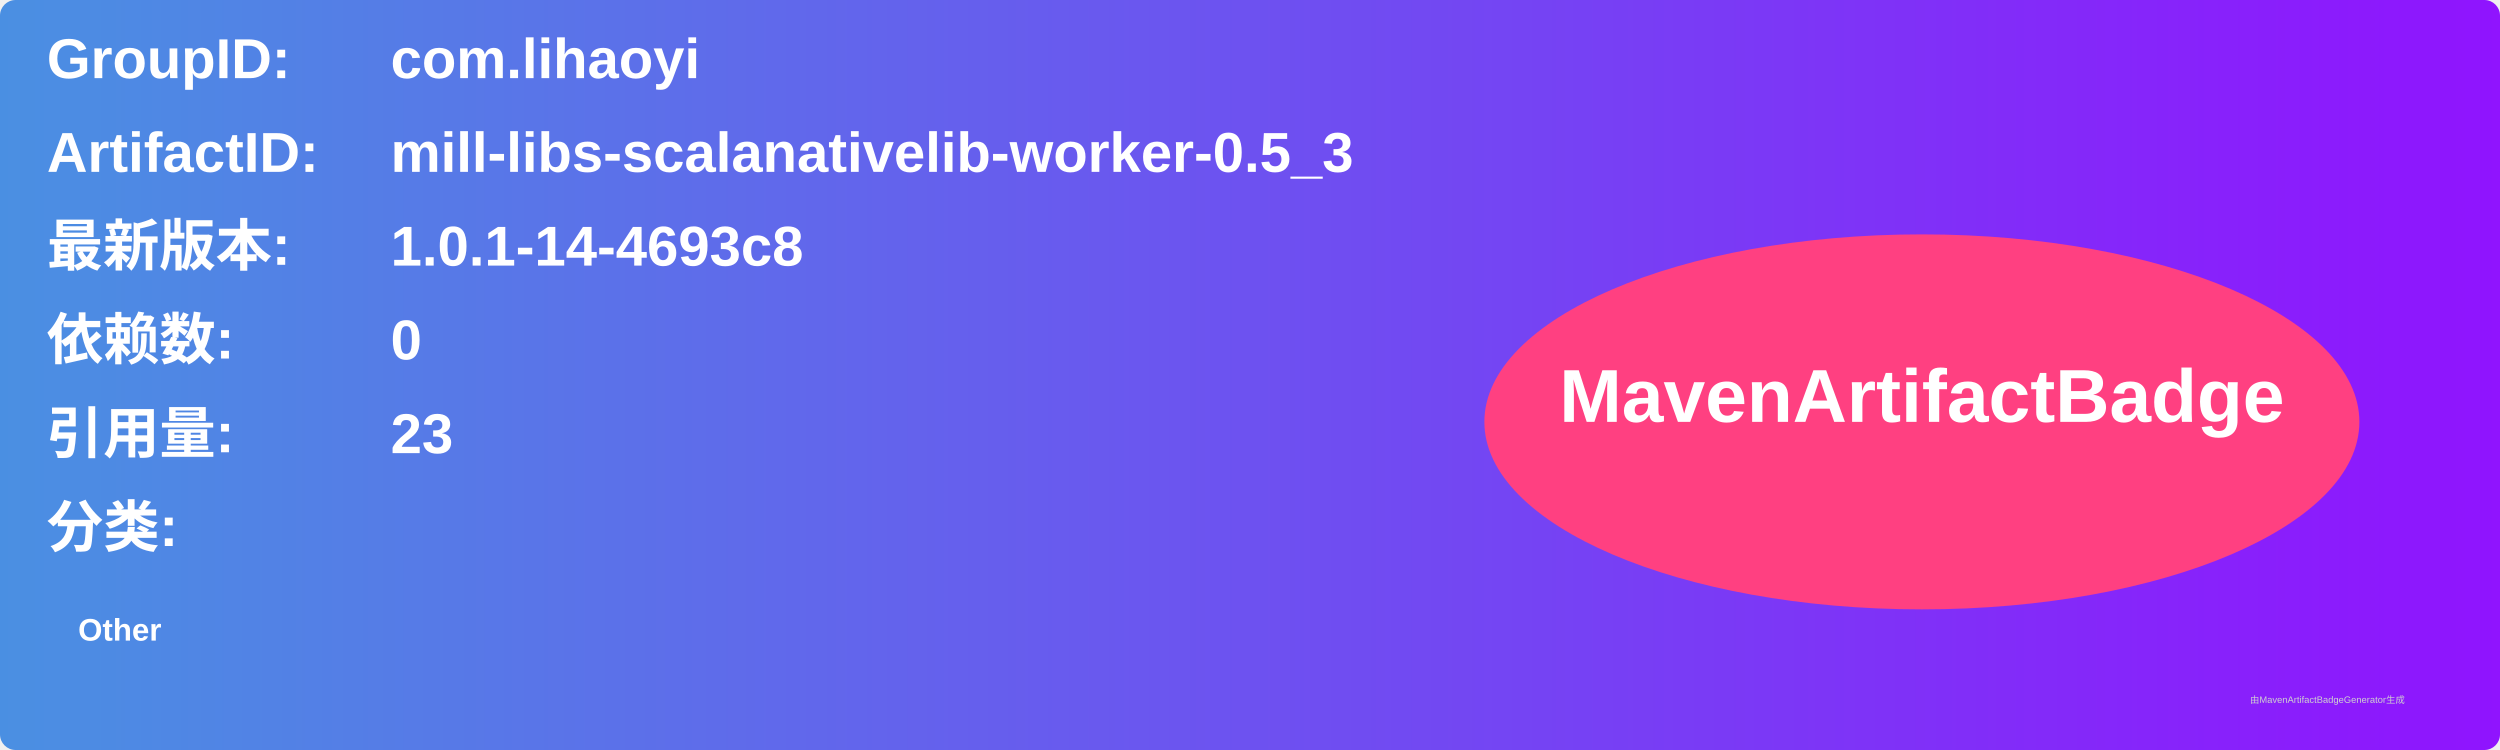
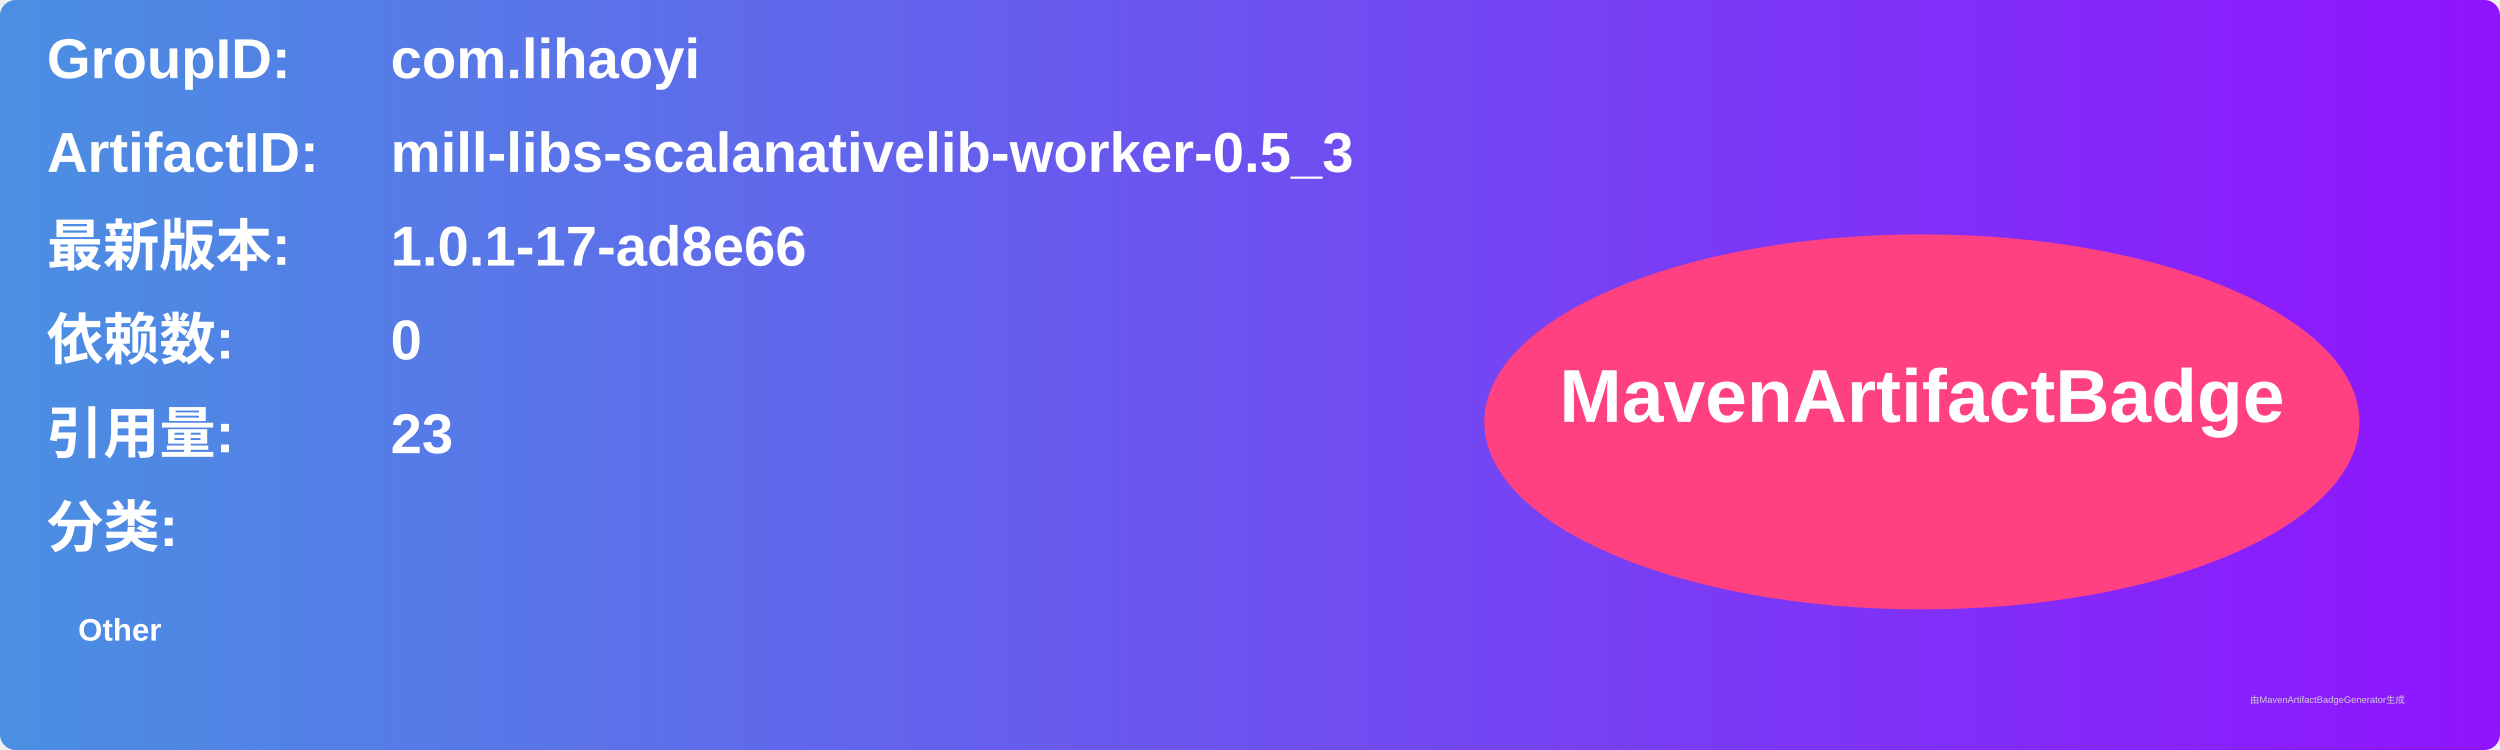
<svg xmlns="http://www.w3.org/2000/svg" width="800" height="240" viewBox="0 0 800 240">
  <linearGradient id="grad" x1="0%" y1="0%" x2="100%" y2="0%">
    <stop offset="0%" stop-color="#4a90e2" />
    <stop offset="100%" stop-color="#9013fe" />
  </linearGradient>
  <rect width="100%" height="100%" rx="5" ry="5" fill="url(#grad)" />
  <g transform="translate(15, 15)">
    <text x="0" y="10" font-family="Arial" font-size="18" fill="white" font-weight="bold" width="260">GroupID:</text>
    <text x="110" y="10" font-family="Arial" font-size="18" fill="white" font-weight="bold" width="460">com.lihaoyi</text>
    <text x="0" y="40" font-family="Arial" font-size="18" fill="white" font-weight="bold" width="260">ArtifactID:</text>
    <text x="110" y="40" font-family="Arial" font-size="18" fill="white" font-weight="bold" width="460">mill-libs-scalanativelib-worker-0.5_3</text>
    <text x="0" y="70" font-family="Arial" font-size="18" fill="white" font-weight="bold">最新版本:</text>
    <text x="110" y="70" font-family="Arial" font-size="18" fill="white" font-weight="bold">
-       <tspan font-weight="bold">1.0.1-14-4693c8</tspan>
+       <tspan font-weight="bold">1.0.1-17-ad8e66</tspan>
    </text>
    <text x="0" y="100" font-family="Arial" font-size="18" fill="white" font-weight="bold">依赖数: </text>
    <text x="110" y="100" font-family="Arial" font-size="18" fill="white">
      <tspan font-weight="bold">0</tspan>
    </text>
    <text x="0" y="130" font-family="Arial" font-size="18" fill="white" font-weight="bold">引用量: </text>
    <text x="110" y="130" font-family="Arial" font-size="18" fill="white">
      <tspan font-weight="bold">23</tspan>
    </text>
    <text x="0" y="160" font-family="Arial" font-size="18" fill="white" font-weight="bold">分类:</text>
    <text x="10" y="190" font-family="Arial" font-size="10" fill="white">
      <tspan font-weight="bold">Other</tspan>
    </text>
    <ellipse cx="600" cy="120" rx="140" ry="60" fill="#ff4081" />
    <text x="600" y="120" text-anchor="middle" font-family="Arial" font-size="24" fill="white" font-weight="bold">MavenArtifactBadge</text>
  </g>
  <text x="720" y="225" font-family="Arial" font-size="3" fill="#d0d0d0">由MavenArtifactBadgeGenerator生成</text>
</svg>
